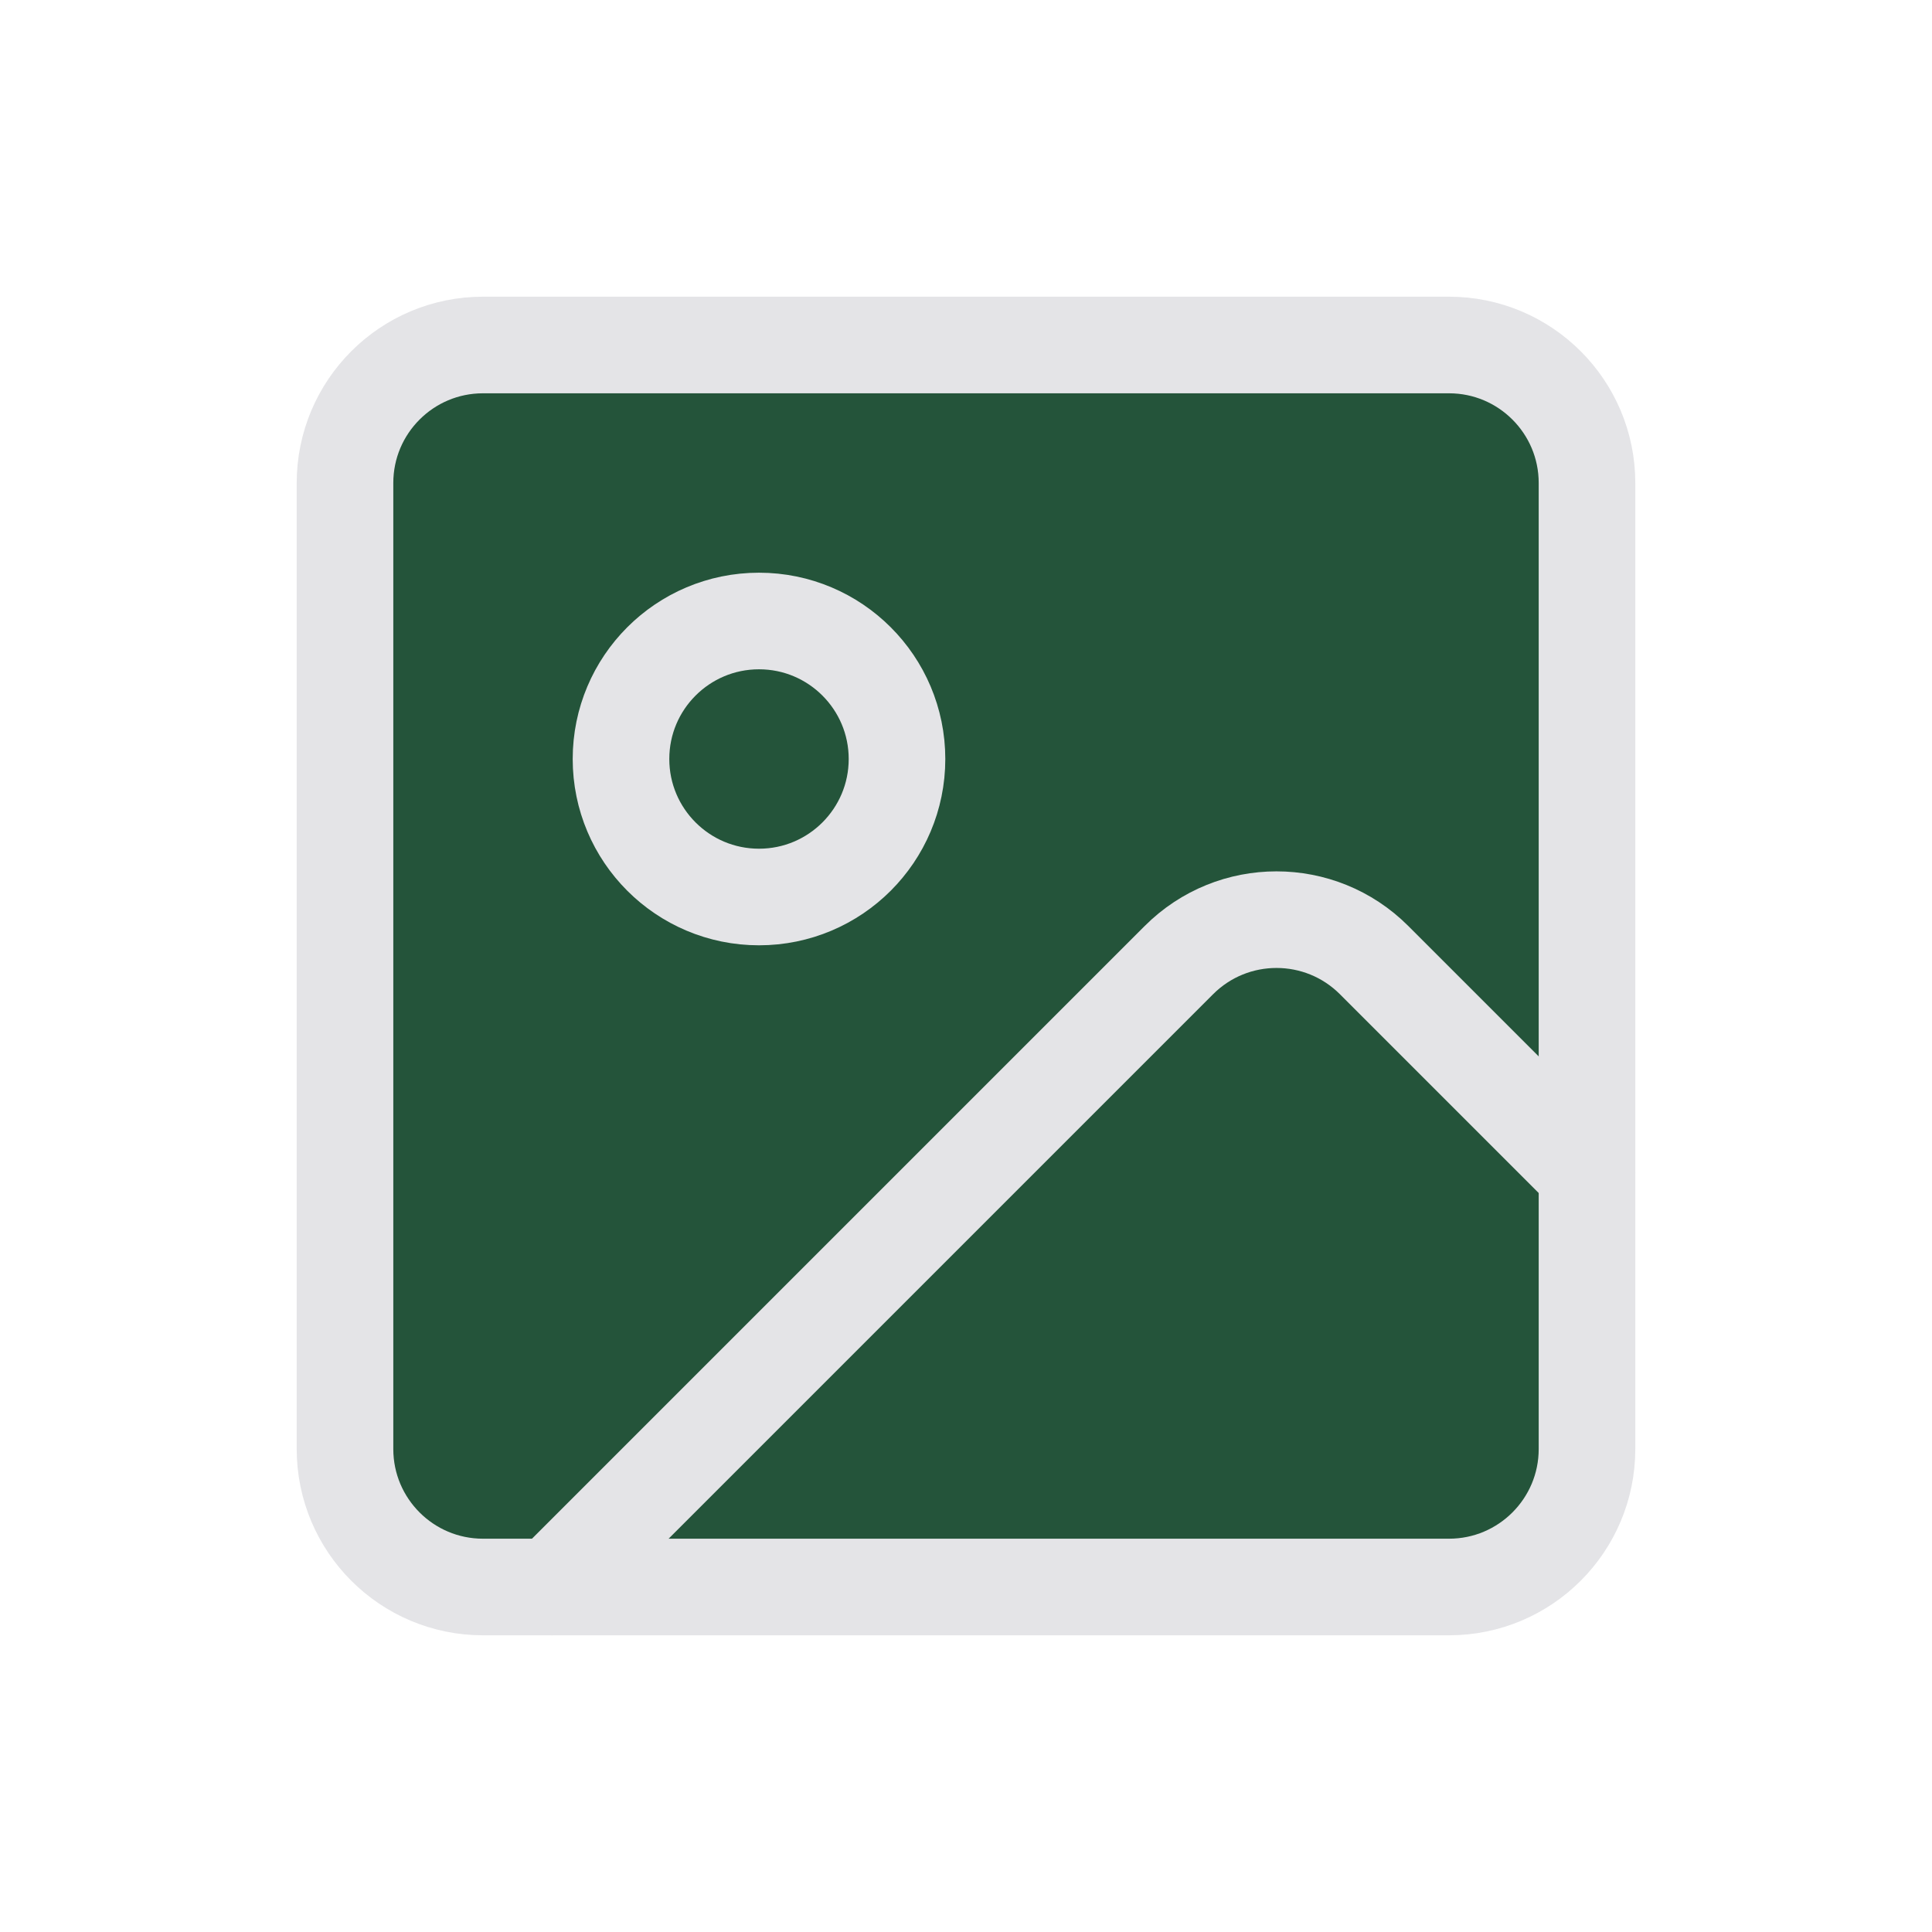
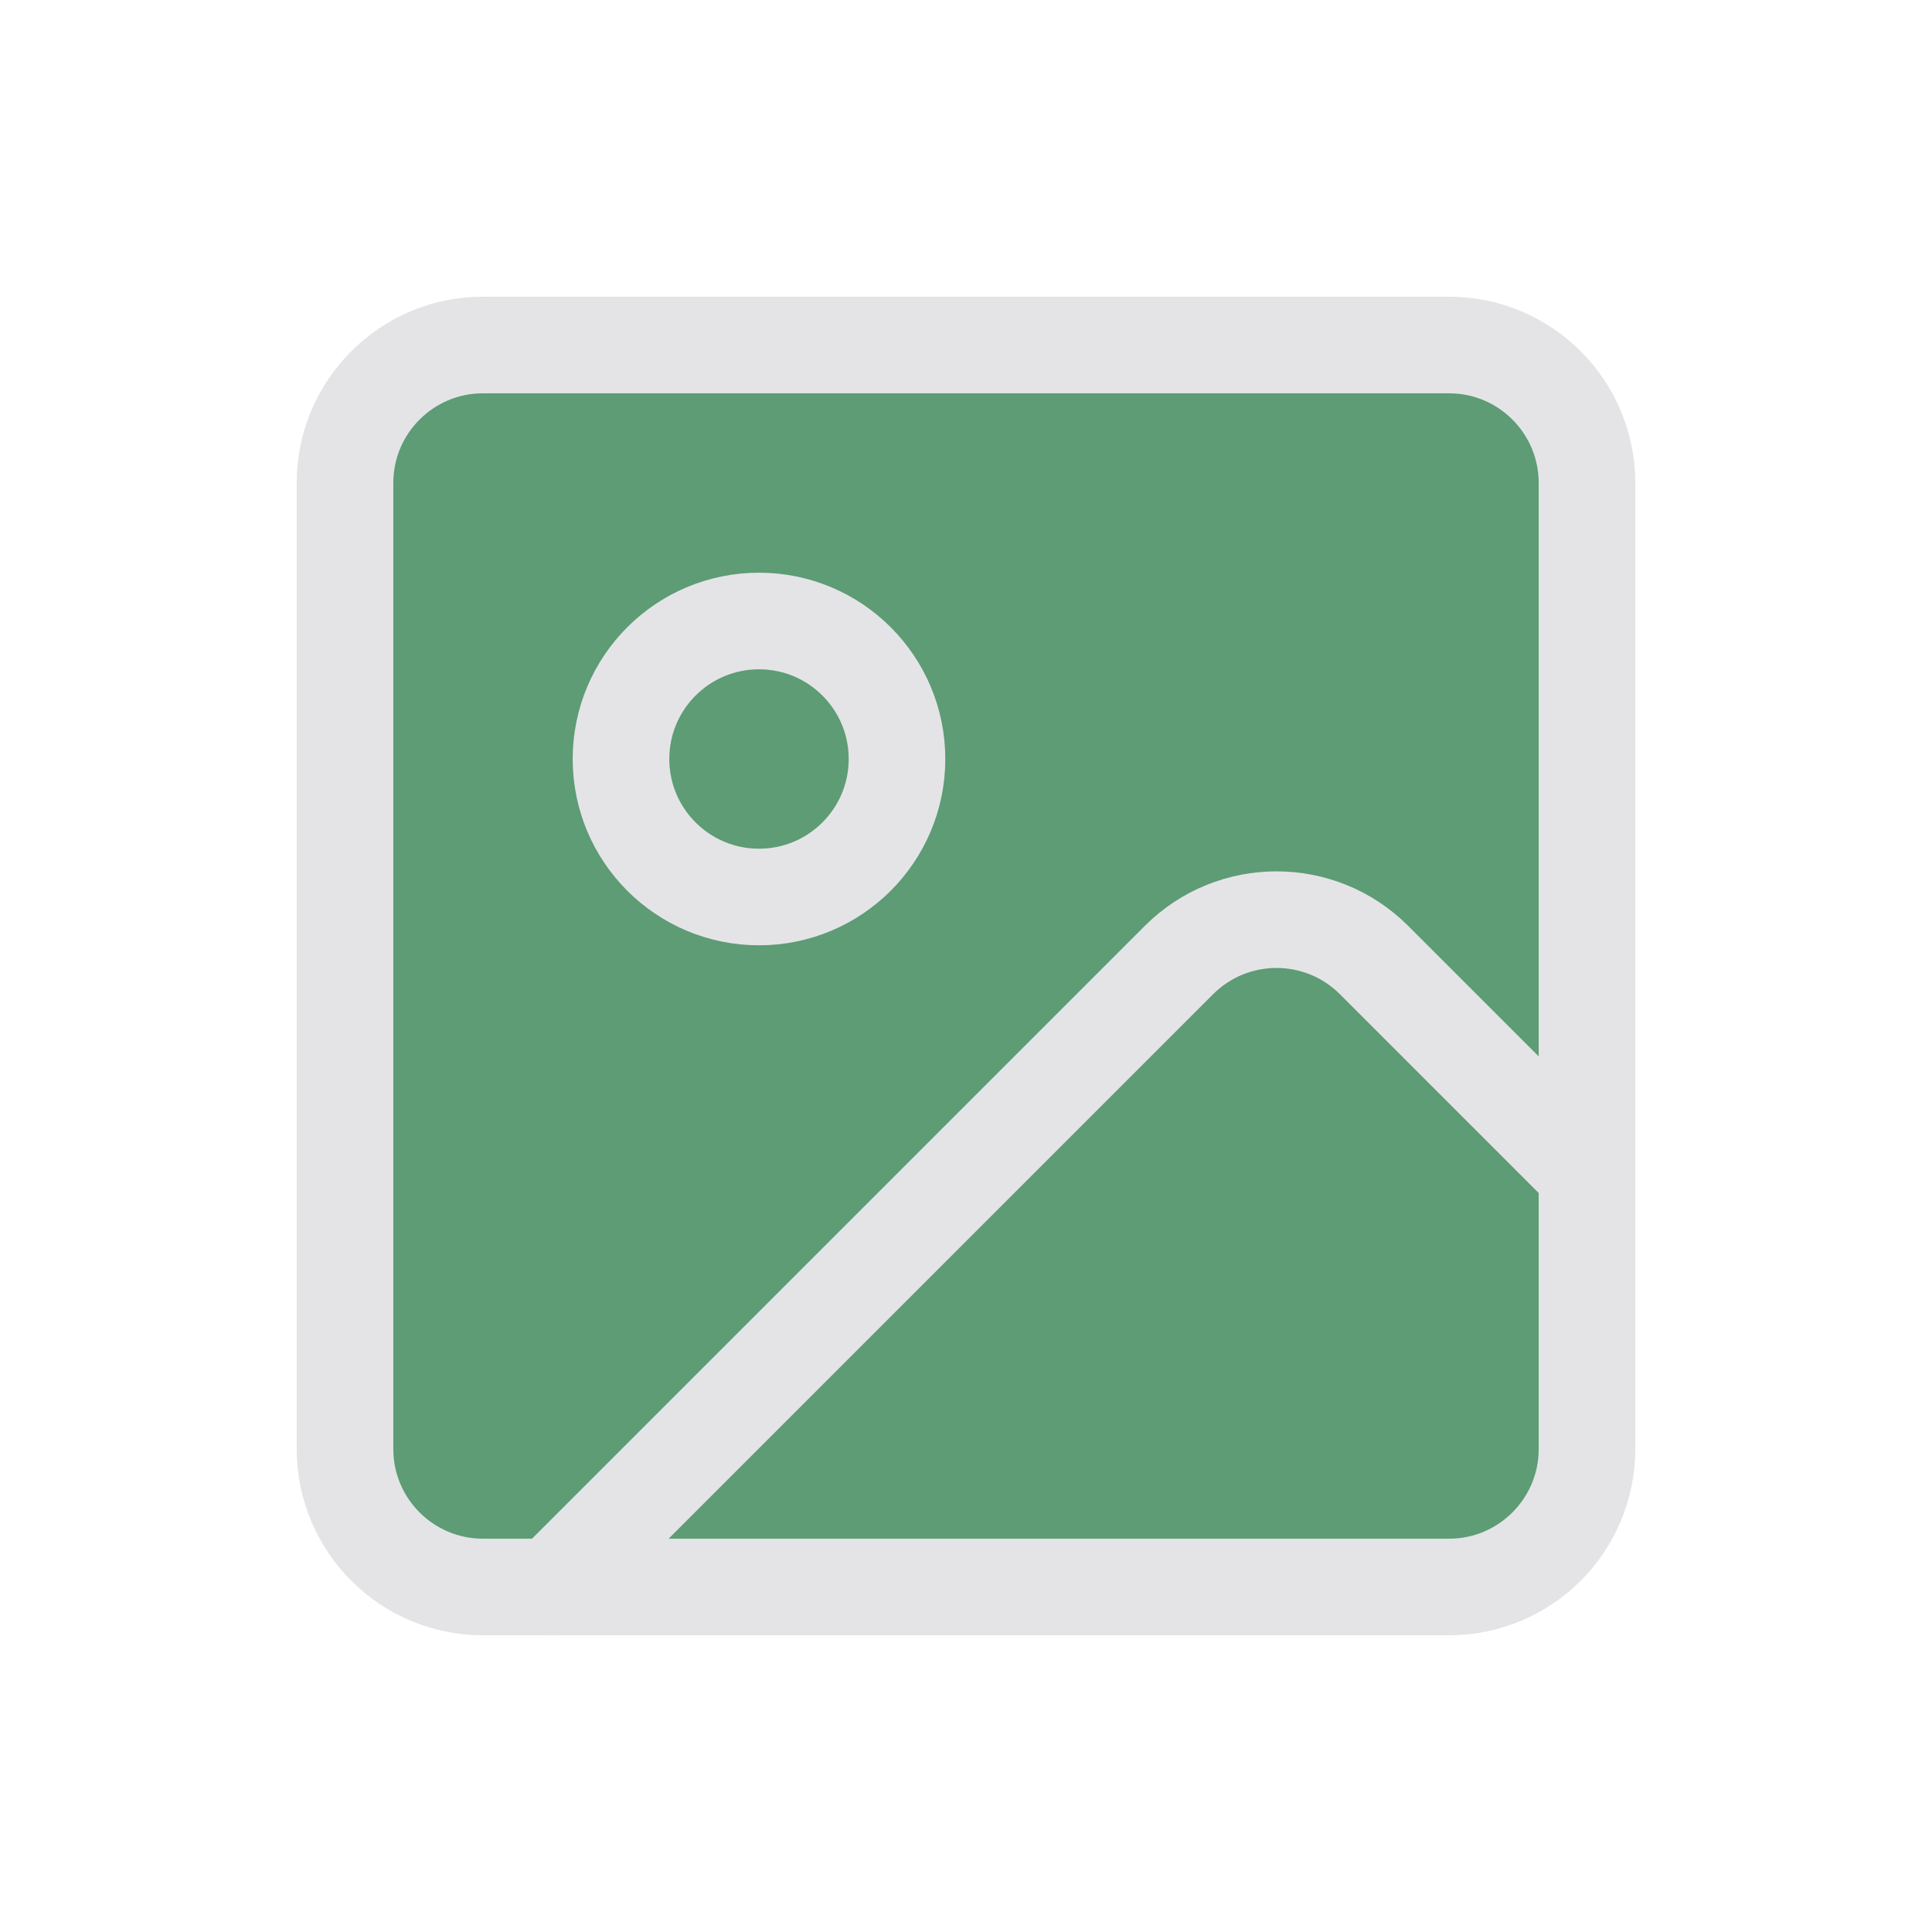
<svg xmlns="http://www.w3.org/2000/svg" width="24" height="24" viewBox="-2 -2 28 28">
-   <rect width="18" height="18" x="3" y="3" rx="2" ry="2" fill="#24543A" stroke="none" />
-   <circle cx="9" cy="9" r="2" fill="#24543A" stroke="none" />
+   <rect width="18" height="18" x="3" y="3" rx="2" ry="2" fill="#5D9C75" stroke="none" />
+   <circle cx="9" cy="9" r="2" fill="#5D9C75" stroke="none" />
  <rect width="18" height="18" x="3" y="3" rx="2" ry="2" fill="none" stroke="#E4E4E7" stroke-width="1.4" stroke-linecap="round" stroke-linejoin="round" />
  <circle cx="9" cy="9" r="2" fill="none" stroke="#E4E4E7" stroke-width="1.4" stroke-linecap="round" stroke-linejoin="round" />
  <path d="m21 15-3.086-3.086a2 2 0 0 0-2.828 0L6 21" fill="none" stroke="#E4E4E7" stroke-width="1.4" stroke-linecap="round" stroke-linejoin="round" />
</svg>
